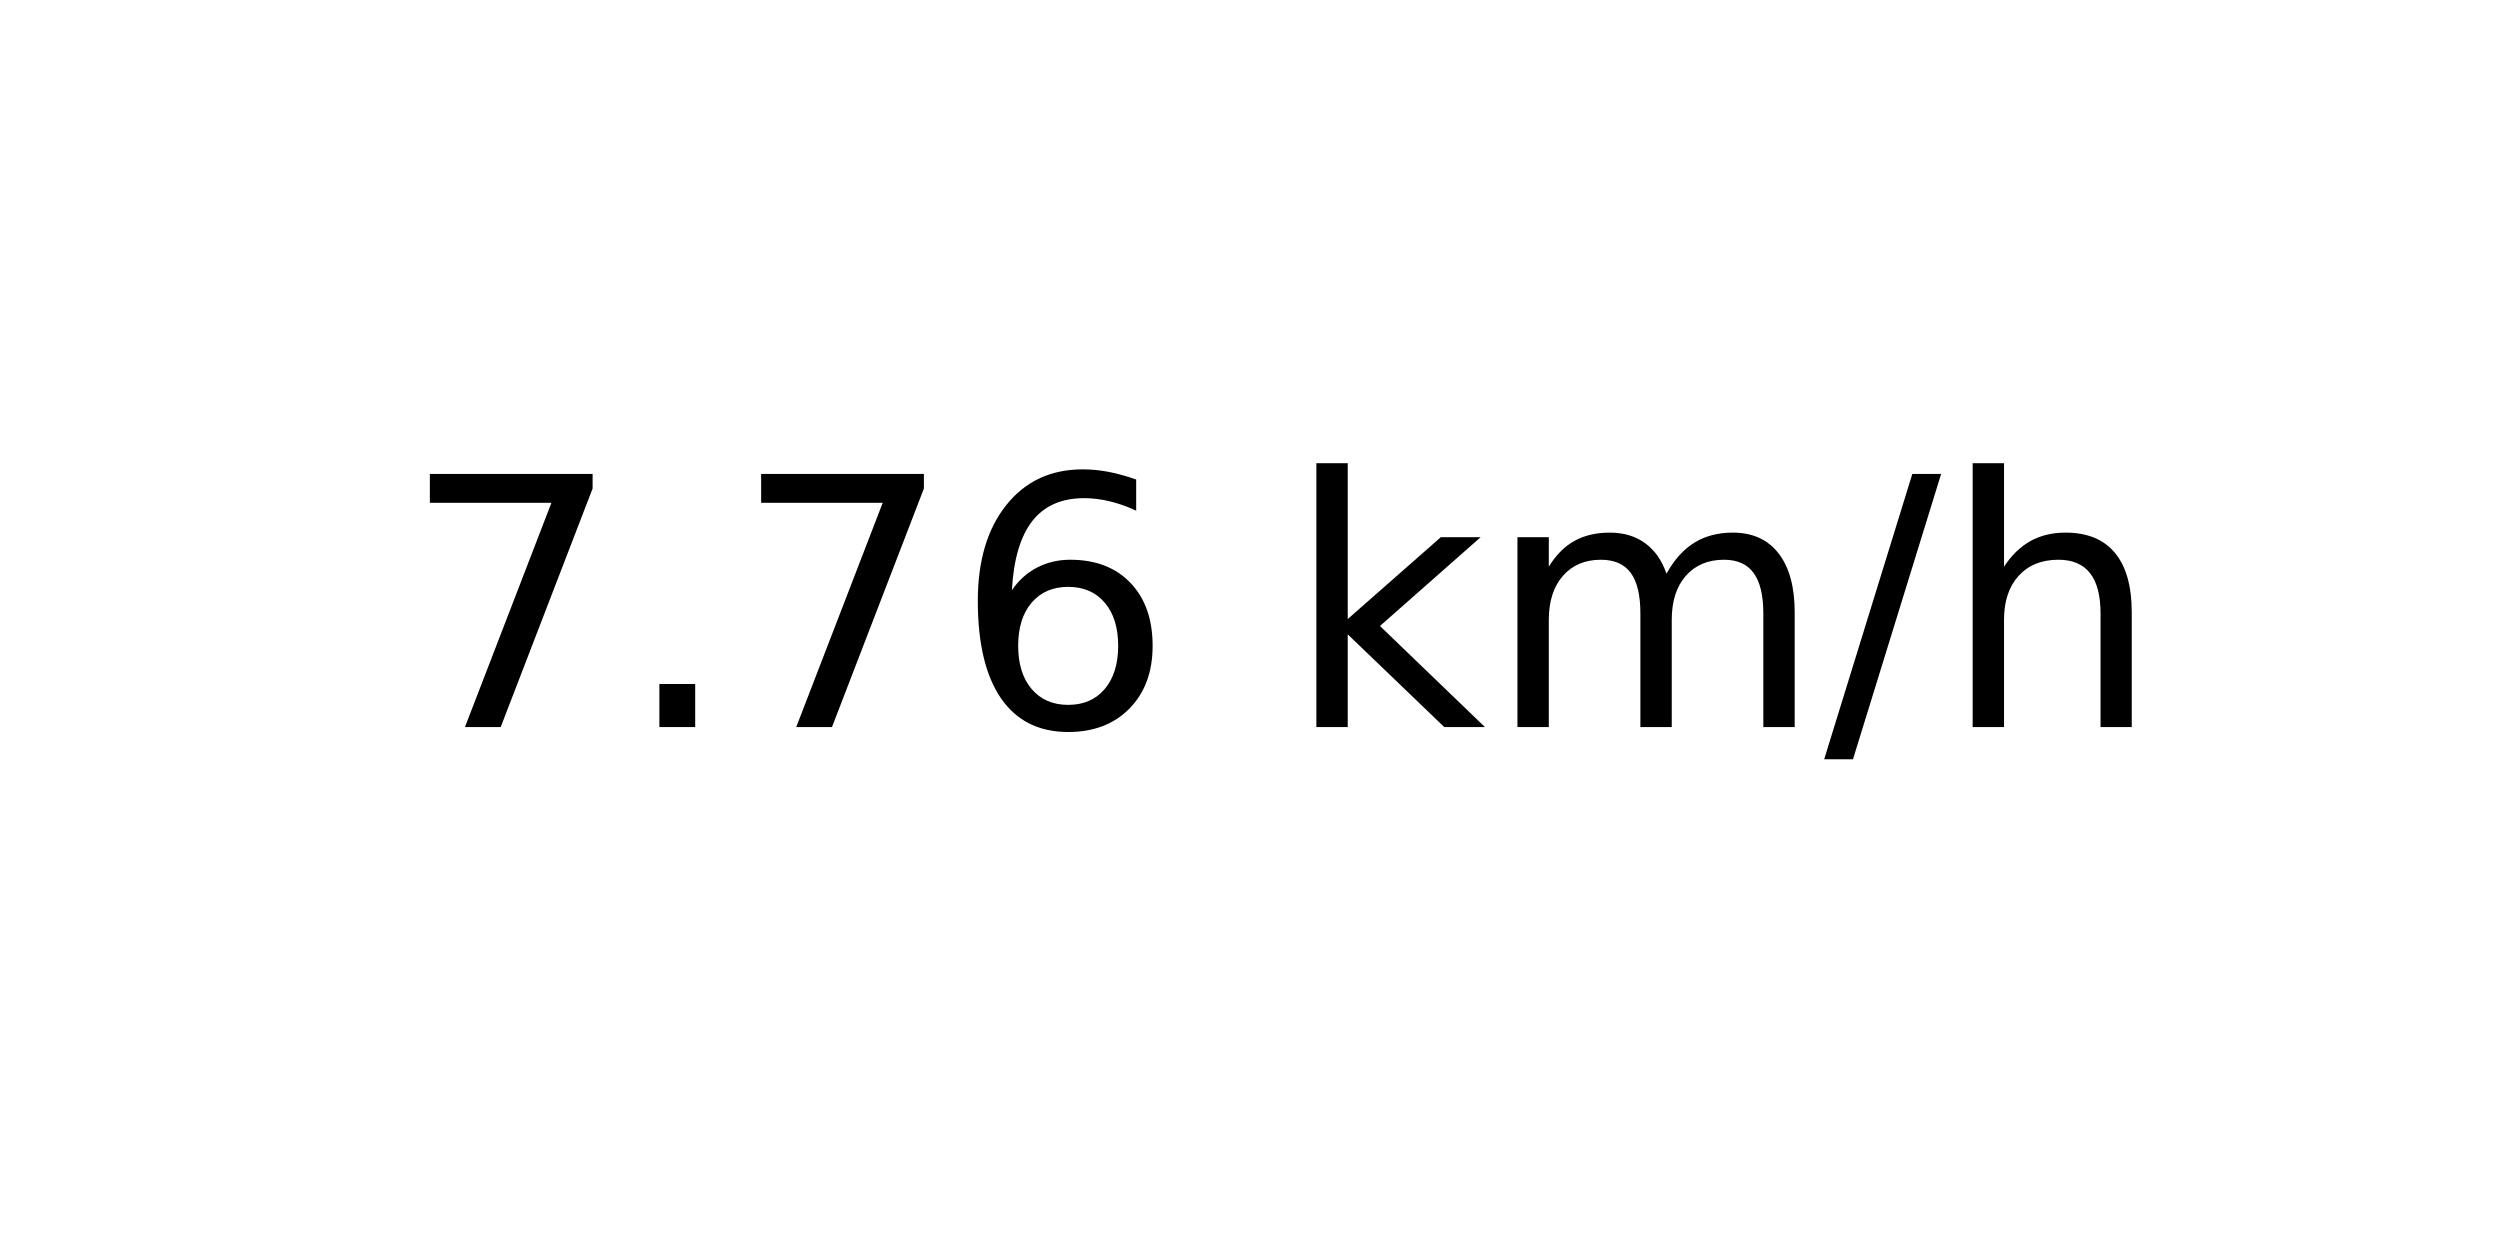
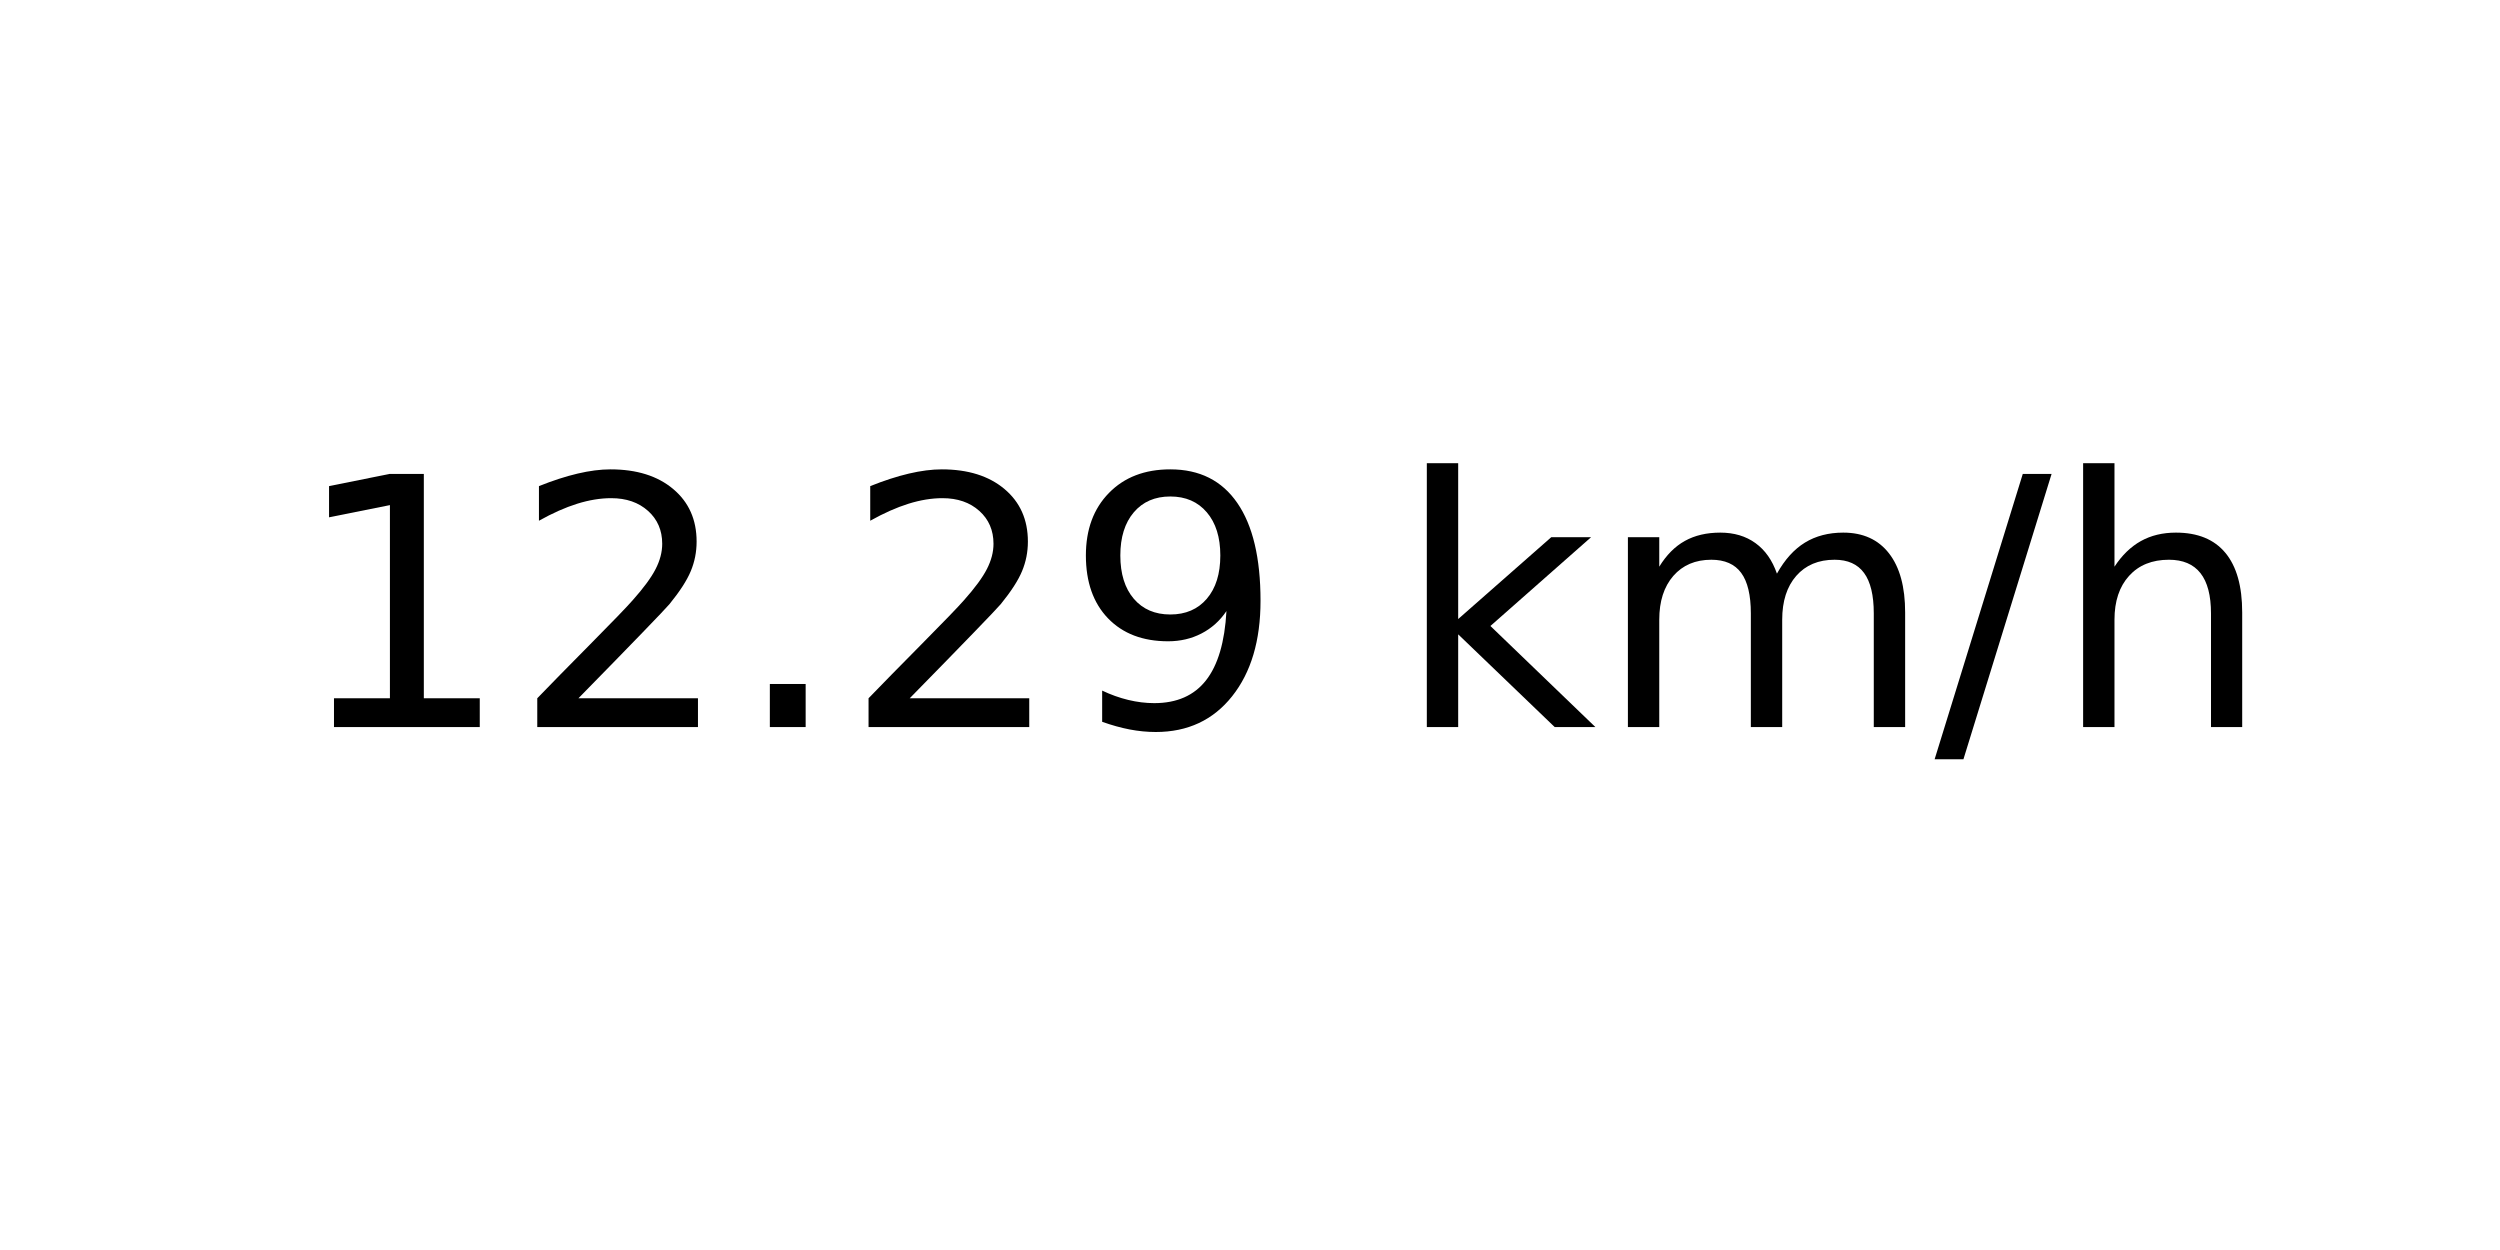
<svg xmlns="http://www.w3.org/2000/svg" xmlns:xlink="http://www.w3.org/1999/xlink" width="72pt" height="36pt" viewBox="0 0 72 36" version="1.1">
  <defs>
    <style type="text/css">*{stroke-linejoin: round; stroke-linecap: butt}</style>
  </defs>
  <g id="figure_1">
    <g id="axes_1">
      <g id="text_1">
-         <g transform="translate(11.55937 20.93937) scale(0.1 -0.1)">
+         <g transform="translate(8.378125 20.93937) scale(0.1 -0.1)">
          <defs>
-             <path id="DejaVuSans-37" d="M 525 4666  L 3525 4666  L 3525 4397  L 1831 0  L 1172 0  L 2766 4134  L 525 4134  L 525 4666  z " transform="scale(0.015625)" />
+             <path id="DejaVuSans-31" d="M 794 531  L 1825 531  L 1825 4091  L 703 3866  L 703 4441  L 1819 4666  L 2450 4666  L 2450 531  L 3481 531  L 3481 0  L 794 0  L 794 531  z " transform="scale(0.015625)" />
+             <path id="DejaVuSans-32" d="M 1228 531  L 3431 531  L 3431 0  L 469 0  L 469 531  Q 828 903 1448 1529  Q 2069 2156 2228 2338  Q 2531 2678 2651 2914  Q 2772 3150 2772 3378  Q 2772 3750 2511 3984  Q 2250 4219 1831 4219  Q 1534 4219 1204 4116  Q 875 4013 500 3803  L 500 4441  Q 881 4594 1212 4672  Q 1544 4750 1819 4750  Q 2544 4750 2975 4387  Q 3406 4025 3406 3419  Q 3406 3131 3298 2873  Q 3191 2616 2906 2266  Q 2828 2175 2409 1742  Q 1991 1309 1228 531  z " transform="scale(0.015625)" />
            <path id="DejaVuSans-2e" d="M 684 794  L 1344 794  L 1344 0  L 684 0  L 684 794  z " transform="scale(0.015625)" />
-             <path id="DejaVuSans-36" d="M 2113 2584  Q 1688 2584 1439 2293  Q 1191 2003 1191 1497  Q 1191 994 1439 701  Q 1688 409 2113 409  Q 2538 409 2786 701  Q 3034 994 3034 1497  Q 3034 2003 2786 2293  Q 2538 2584 2113 2584  z M 3366 4563  L 3366 3988  Q 3128 4100 2886 4159  Q 2644 4219 2406 4219  Q 1781 4219 1451 3797  Q 1122 3375 1075 2522  Q 1259 2794 1537 2939  Q 1816 3084 2150 3084  Q 2853 3084 3261 2657  Q 3669 2231 3669 1497  Q 3669 778 3244 343  Q 2819 -91 2113 -91  Q 1303 -91 875 529  Q 447 1150 447 2328  Q 447 3434 972 4092  Q 1497 4750 2381 4750  Q 2619 4750 2861 4703  Q 3103 4656 3366 4563  z " transform="scale(0.015625)" />
+             <path id="DejaVuSans-39" d="M 703 97  L 703 672  Q 941 559 1184 500  Q 1428 441 1663 441  Q 2288 441 2617 861  Q 2947 1281 2994 2138  Q 2813 1869 2534 1725  Q 2256 1581 1919 1581  Q 1219 1581 811 2004  Q 403 2428 403 3163  Q 403 3881 828 4315  Q 1253 4750 1959 4750  Q 2769 4750 3195 4129  Q 3622 3509 3622 2328  Q 3622 1225 3098 567  Q 2575 -91 1691 -91  Q 1453 -91 1209 -44  Q 966 3 703 97  z M 1959 2075  Q 2384 2075 2632 2365  Q 2881 2656 2881 3163  Q 2881 3666 2632 3958  Q 2384 4250 1959 4250  Q 1534 4250 1286 3958  Q 1038 3666 1038 3163  Q 1038 2656 1286 2365  Q 1534 2075 1959 2075  z " transform="scale(0.015625)" />
            <path id="DejaVuSans-20" transform="scale(0.015625)" />
            <path id="DejaVuSans-6b" d="M 581 4863  L 1159 4863  L 1159 1991  L 2875 3500  L 3609 3500  L 1753 1863  L 3688 0  L 2938 0  L 1159 1709  L 1159 0  L 581 0  L 581 4863  z " transform="scale(0.015625)" />
            <path id="DejaVuSans-6d" d="M 3328 2828  Q 3544 3216 3844 3400  Q 4144 3584 4550 3584  Q 5097 3584 5394 3201  Q 5691 2819 5691 2113  L 5691 0  L 5113 0  L 5113 2094  Q 5113 2597 4934 2840  Q 4756 3084 4391 3084  Q 3944 3084 3684 2787  Q 3425 2491 3425 1978  L 3425 0  L 2847 0  L 2847 2094  Q 2847 2600 2669 2842  Q 2491 3084 2119 3084  Q 1678 3084 1418 2786  Q 1159 2488 1159 1978  L 1159 0  L 581 0  L 581 3500  L 1159 3500  L 1159 2956  Q 1356 3278 1631 3431  Q 1906 3584 2284 3584  Q 2666 3584 2933 3390  Q 3200 3197 3328 2828  z " transform="scale(0.015625)" />
            <path id="DejaVuSans-2f" d="M 1625 4666  L 2156 4666  L 531 -594  L 0 -594  L 1625 4666  z " transform="scale(0.015625)" />
            <path id="DejaVuSans-68" d="M 3513 2113  L 3513 0  L 2938 0  L 2938 2094  Q 2938 2591 2744 2837  Q 2550 3084 2163 3084  Q 1697 3084 1428 2787  Q 1159 2491 1159 1978  L 1159 0  L 581 0  L 581 4863  L 1159 4863  L 1159 2956  Q 1366 3272 1645 3428  Q 1925 3584 2291 3584  Q 2894 3584 3203 3211  Q 3513 2838 3513 2113  z " transform="scale(0.015625)" />
          </defs>
-           <use xlink:href="#DejaVuSans-37" />
-           <use xlink:href="#DejaVuSans-2e" x="63.623" />
-           <use xlink:href="#DejaVuSans-37" x="95.41" />
-           <use xlink:href="#DejaVuSans-36" x="159.033" />
-           <use xlink:href="#DejaVuSans-20" x="222.656" />
-           <use xlink:href="#DejaVuSans-6b" x="254.443" />
-           <use xlink:href="#DejaVuSans-6d" x="312.354" />
-           <use xlink:href="#DejaVuSans-2f" x="409.766" />
-           <use xlink:href="#DejaVuSans-68" x="443.457" />
+           <use xlink:href="#DejaVuSans-31" />
+           <use xlink:href="#DejaVuSans-32" x="63.623" />
+           <use xlink:href="#DejaVuSans-2e" x="127.246" />
+           <use xlink:href="#DejaVuSans-32" x="159.033" />
+           <use xlink:href="#DejaVuSans-39" x="222.656" />
+           <use xlink:href="#DejaVuSans-20" x="286.279" />
+           <use xlink:href="#DejaVuSans-6b" x="318.066" />
+           <use xlink:href="#DejaVuSans-6d" x="375.977" />
+           <use xlink:href="#DejaVuSans-2f" x="473.389" />
+           <use xlink:href="#DejaVuSans-68" x="507.08" />
        </g>
      </g>
    </g>
  </g>
</svg>
